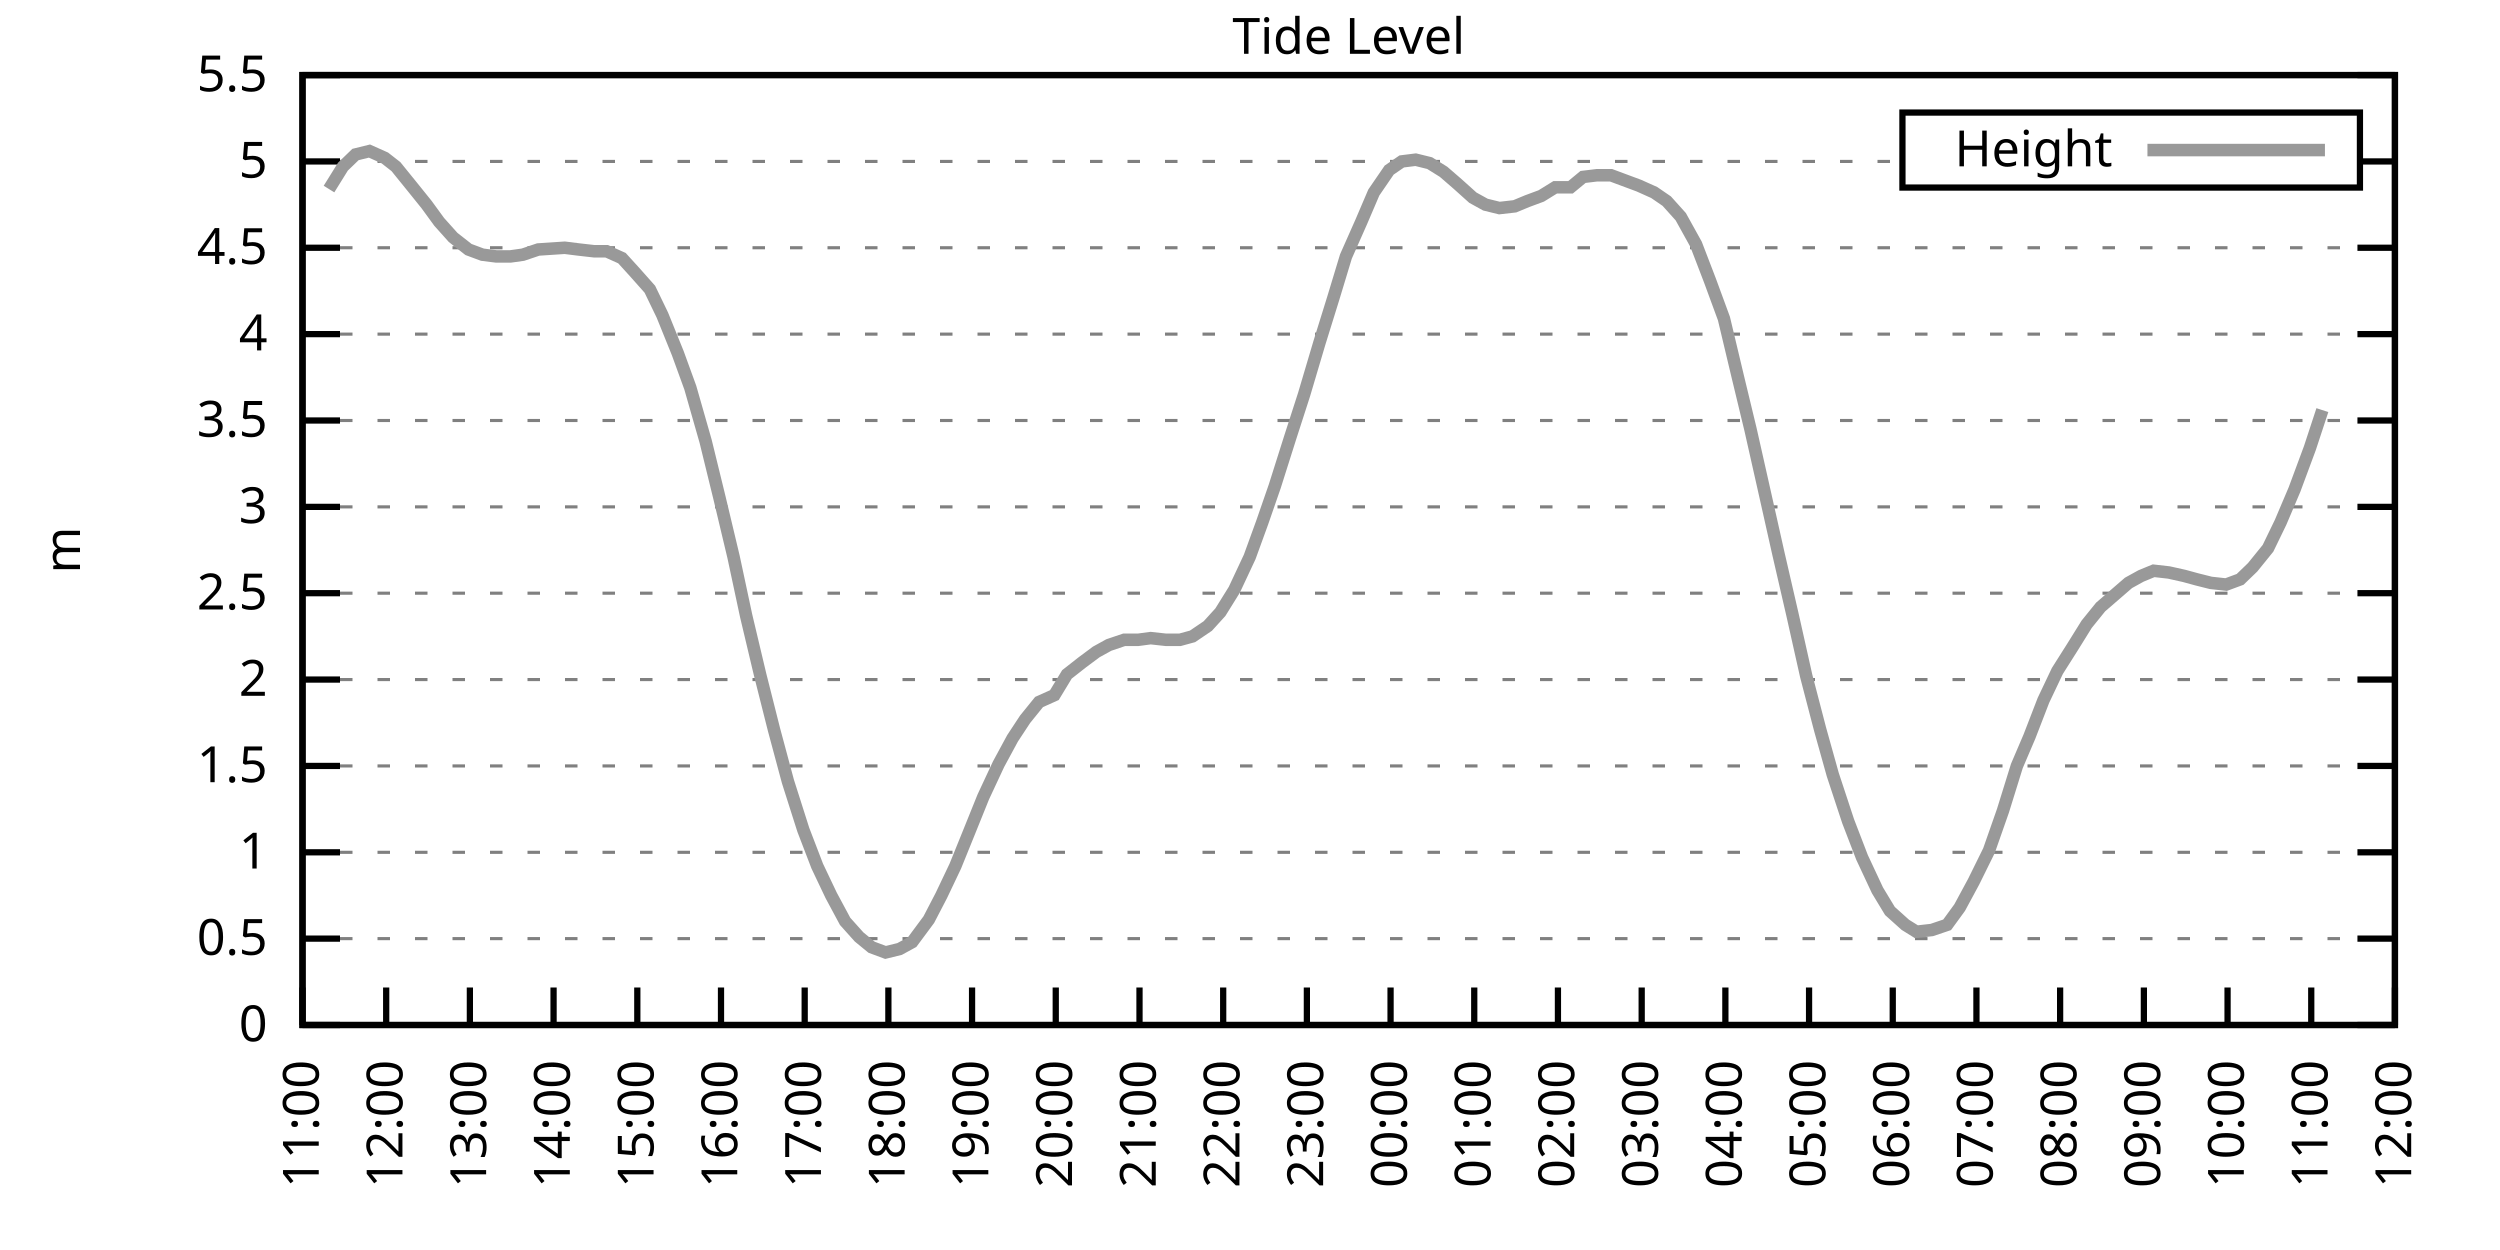
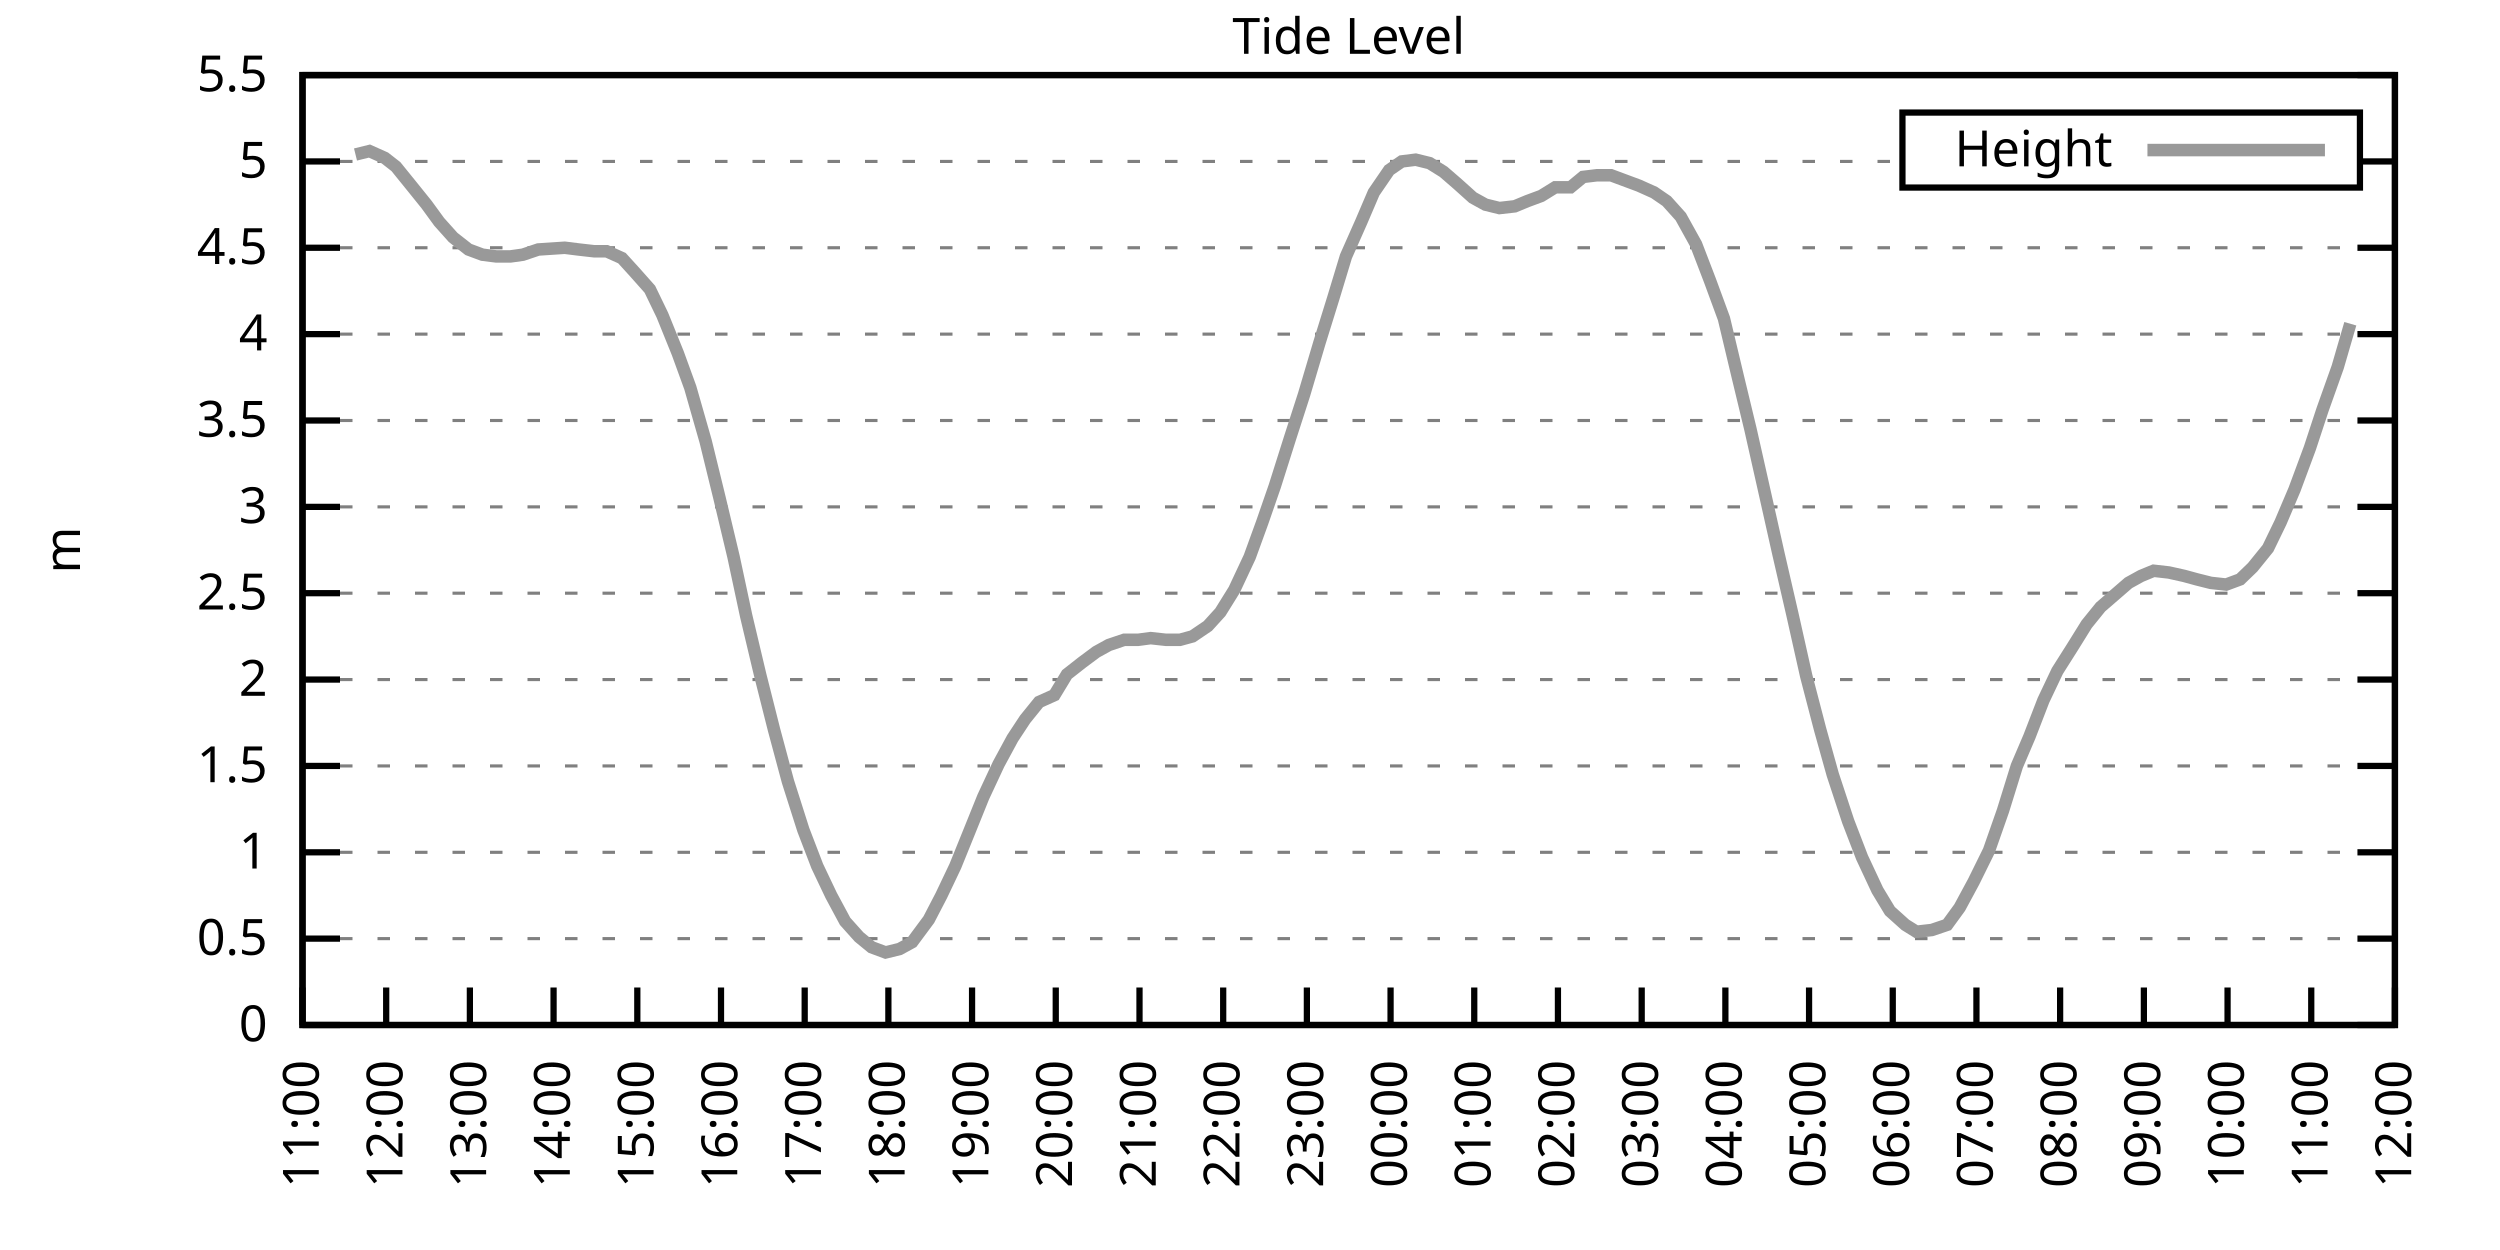
<svg xmlns="http://www.w3.org/2000/svg" xmlns:xlink="http://www.w3.org/1999/xlink" width="400" height="200" viewBox="0 0 400 200">
  <g id="gnuplot_canvas">
    <rect x="0" y="0" width="400" height="200" fill="none" />
    <defs>
      <circle id="gpDot" r="0.5" stroke-width="0.5" stroke="currentColor" />
      <path id="gpPt0" stroke-width="0.333" stroke="currentColor" d="M-1,0 h2 M0,-1 v2" />
      <path id="gpPt1" stroke-width="0.333" stroke="currentColor" d="M-1,-1 L1,1 M1,-1 L-1,1" />
      <path id="gpPt2" stroke-width="0.333" stroke="currentColor" d="M-1,0 L1,0 M0,-1 L0,1 M-1,-1 L1,1 M-1,1 L1,-1" />
      <rect id="gpPt3" stroke-width="0.333" stroke="currentColor" x="-1" y="-1" width="2" height="2" />
      <rect id="gpPt4" stroke-width="0.333" stroke="currentColor" fill="currentColor" x="-1" y="-1" width="2" height="2" />
      <circle id="gpPt5" stroke-width="0.333" stroke="currentColor" cx="0" cy="0" r="1" />
      <use xlink:href="#gpPt5" id="gpPt6" fill="currentColor" stroke="none" />
      <path id="gpPt7" stroke-width="0.333" stroke="currentColor" d="M0,-1.33 L-1.33,0.67 L1.33,0.67 z" />
      <use xlink:href="#gpPt7" id="gpPt8" fill="currentColor" stroke="none" />
      <use xlink:href="#gpPt7" id="gpPt9" stroke="currentColor" transform="rotate(180)" />
      <use xlink:href="#gpPt9" id="gpPt10" fill="currentColor" stroke="none" />
      <use xlink:href="#gpPt3" id="gpPt11" stroke="currentColor" transform="rotate(45)" />
      <use xlink:href="#gpPt11" id="gpPt12" fill="currentColor" stroke="none" />
      <path id="gpPt13" stroke-width="0.333" stroke="currentColor" d="M0,1.330 L1.265,0.411 L0.782,-1.067 L-0.782,-1.076 L-1.265,0.411 z" />
      <use xlink:href="#gpPt13" id="gpPt14" fill="currentColor" stroke="none" />
      <filter id="textbox" filterUnits="objectBoundingBox" x="0" y="0" height="1" width="1">
        <feFlood flood-color="white" flood-opacity="1" result="bgnd" />
        <feComposite in="SourceGraphic" in2="bgnd" operator="atop" />
      </filter>
      <filter id="greybox" filterUnits="objectBoundingBox" x="0" y="0" height="1" width="1">
        <feFlood flood-color="lightgrey" flood-opacity="1" result="grey" />
        <feComposite in="SourceGraphic" in2="grey" operator="atop" />
      </filter>
    </defs>
    <g fill="none" color="white" stroke="currentColor" stroke-width="1.00" stroke-linecap="butt" stroke-linejoin="miter">
</g>
    <g fill="none" color="black" stroke="currentColor" stroke-width="1.00" stroke-linecap="butt" stroke-linejoin="miter">
      <g stroke="none" shape-rendering="crispEdges">
        <polygon fill="rgb(255, 255, 255)" points="48.40,164.00 383.18,164.00 383.18,12.02 48.40,12.02 " />
      </g>
    </g>
    <g fill="none" color="black" stroke="currentColor" stroke-width="1.00" stroke-linecap="butt" stroke-linejoin="miter">
</g>
    <g fill="none" color="black" stroke="black" stroke-width="0.50" stroke-linecap="butt" stroke-linejoin="miter">
</g>
    <g fill="none" color="gray" stroke="currentColor" stroke-width="0.50" stroke-linecap="butt" stroke-linejoin="miter">
      <path stroke="gray" stroke-dasharray="2,4" class="gridline" d="M48.40,164.00 L383.19,164.00  " />
    </g>
    <g fill="none" color="gray" stroke="gray" stroke-width="1.00" stroke-linecap="butt" stroke-linejoin="miter">
</g>
    <g fill="none" color="black" stroke="currentColor" stroke-width="1.00" stroke-linecap="butt" stroke-linejoin="miter">
      <path stroke="black" d="M48.40,164.00 L54.40,164.00 M383.19,164.00 L377.19,164.00  " />
      <g transform="translate(42.80,166.60)" stroke="none" fill="black" font-family="Sans" font-size="8.00" text-anchor="end">
        <text>
          <tspan font-family="Sans"> 0</tspan>
        </text>
      </g>
    </g>
    <g fill="none" color="black" stroke="currentColor" stroke-width="1.00" stroke-linecap="butt" stroke-linejoin="miter">
</g>
    <g fill="none" color="black" stroke="black" stroke-width="0.50" stroke-linecap="butt" stroke-linejoin="miter">
</g>
    <g fill="none" color="gray" stroke="currentColor" stroke-width="0.50" stroke-linecap="butt" stroke-linejoin="miter">
      <path stroke="gray" stroke-dasharray="2,4" class="gridline" d="M48.40,150.18 L383.19,150.18  " />
    </g>
    <g fill="none" color="gray" stroke="gray" stroke-width="1.00" stroke-linecap="butt" stroke-linejoin="miter">
</g>
    <g fill="none" color="black" stroke="currentColor" stroke-width="1.00" stroke-linecap="butt" stroke-linejoin="miter">
      <path stroke="black" d="M48.40,150.18 L54.40,150.18 M383.19,150.18 L377.19,150.18  " />
      <g transform="translate(42.80,152.78)" stroke="none" fill="black" font-family="Sans" font-size="8.00" text-anchor="end">
        <text>
          <tspan font-family="Sans"> 0.5</tspan>
        </text>
      </g>
    </g>
    <g fill="none" color="black" stroke="currentColor" stroke-width="1.00" stroke-linecap="butt" stroke-linejoin="miter">
</g>
    <g fill="none" color="black" stroke="black" stroke-width="0.50" stroke-linecap="butt" stroke-linejoin="miter">
</g>
    <g fill="none" color="gray" stroke="currentColor" stroke-width="0.50" stroke-linecap="butt" stroke-linejoin="miter">
      <path stroke="gray" stroke-dasharray="2,4" class="gridline" d="M48.40,136.37 L383.19,136.37  " />
    </g>
    <g fill="none" color="gray" stroke="gray" stroke-width="1.00" stroke-linecap="butt" stroke-linejoin="miter">
</g>
    <g fill="none" color="black" stroke="currentColor" stroke-width="1.00" stroke-linecap="butt" stroke-linejoin="miter">
      <path stroke="black" d="M48.40,136.37 L54.40,136.37 M383.19,136.37 L377.19,136.37  " />
      <g transform="translate(42.80,138.97)" stroke="none" fill="black" font-family="Sans" font-size="8.00" text-anchor="end">
        <text>
          <tspan font-family="Sans"> 1</tspan>
        </text>
      </g>
    </g>
    <g fill="none" color="black" stroke="currentColor" stroke-width="1.00" stroke-linecap="butt" stroke-linejoin="miter">
</g>
    <g fill="none" color="black" stroke="black" stroke-width="0.50" stroke-linecap="butt" stroke-linejoin="miter">
</g>
    <g fill="none" color="gray" stroke="currentColor" stroke-width="0.50" stroke-linecap="butt" stroke-linejoin="miter">
      <path stroke="gray" stroke-dasharray="2,4" class="gridline" d="M48.40,122.55 L383.19,122.55  " />
    </g>
    <g fill="none" color="gray" stroke="gray" stroke-width="1.00" stroke-linecap="butt" stroke-linejoin="miter">
</g>
    <g fill="none" color="black" stroke="currentColor" stroke-width="1.00" stroke-linecap="butt" stroke-linejoin="miter">
      <path stroke="black" d="M48.40,122.55 L54.40,122.55 M383.19,122.55 L377.19,122.55  " />
      <g transform="translate(42.80,125.15)" stroke="none" fill="black" font-family="Sans" font-size="8.00" text-anchor="end">
        <text>
          <tspan font-family="Sans"> 1.5</tspan>
        </text>
      </g>
    </g>
    <g fill="none" color="black" stroke="currentColor" stroke-width="1.00" stroke-linecap="butt" stroke-linejoin="miter">
</g>
    <g fill="none" color="black" stroke="black" stroke-width="0.50" stroke-linecap="butt" stroke-linejoin="miter">
</g>
    <g fill="none" color="gray" stroke="currentColor" stroke-width="0.50" stroke-linecap="butt" stroke-linejoin="miter">
      <path stroke="gray" stroke-dasharray="2,4" class="gridline" d="M48.40,108.73 L383.19,108.73  " />
    </g>
    <g fill="none" color="gray" stroke="gray" stroke-width="1.00" stroke-linecap="butt" stroke-linejoin="miter">
</g>
    <g fill="none" color="black" stroke="currentColor" stroke-width="1.00" stroke-linecap="butt" stroke-linejoin="miter">
      <path stroke="black" d="M48.40,108.73 L54.40,108.73 M383.19,108.73 L377.19,108.73  " />
      <g transform="translate(42.80,111.33)" stroke="none" fill="black" font-family="Sans" font-size="8.00" text-anchor="end">
        <text>
          <tspan font-family="Sans"> 2</tspan>
        </text>
      </g>
    </g>
    <g fill="none" color="black" stroke="currentColor" stroke-width="1.00" stroke-linecap="butt" stroke-linejoin="miter">
</g>
    <g fill="none" color="black" stroke="black" stroke-width="0.50" stroke-linecap="butt" stroke-linejoin="miter">
</g>
    <g fill="none" color="gray" stroke="currentColor" stroke-width="0.50" stroke-linecap="butt" stroke-linejoin="miter">
      <path stroke="gray" stroke-dasharray="2,4" class="gridline" d="M48.40,94.91 L383.19,94.91  " />
    </g>
    <g fill="none" color="gray" stroke="gray" stroke-width="1.00" stroke-linecap="butt" stroke-linejoin="miter">
</g>
    <g fill="none" color="black" stroke="currentColor" stroke-width="1.00" stroke-linecap="butt" stroke-linejoin="miter">
      <path stroke="black" d="M48.40,94.91 L54.40,94.91 M383.19,94.91 L377.19,94.91  " />
      <g transform="translate(42.80,97.51)" stroke="none" fill="black" font-family="Sans" font-size="8.00" text-anchor="end">
        <text>
          <tspan font-family="Sans"> 2.5</tspan>
        </text>
      </g>
    </g>
    <g fill="none" color="black" stroke="currentColor" stroke-width="1.00" stroke-linecap="butt" stroke-linejoin="miter">
</g>
    <g fill="none" color="black" stroke="black" stroke-width="0.50" stroke-linecap="butt" stroke-linejoin="miter">
</g>
    <g fill="none" color="gray" stroke="currentColor" stroke-width="0.50" stroke-linecap="butt" stroke-linejoin="miter">
      <path stroke="gray" stroke-dasharray="2,4" class="gridline" d="M48.40,81.10 L383.19,81.10  " />
    </g>
    <g fill="none" color="gray" stroke="gray" stroke-width="1.00" stroke-linecap="butt" stroke-linejoin="miter">
</g>
    <g fill="none" color="black" stroke="currentColor" stroke-width="1.00" stroke-linecap="butt" stroke-linejoin="miter">
      <path stroke="black" d="M48.40,81.10 L54.40,81.10 M383.19,81.10 L377.19,81.10  " />
      <g transform="translate(42.80,83.70)" stroke="none" fill="black" font-family="Sans" font-size="8.00" text-anchor="end">
        <text>
          <tspan font-family="Sans"> 3</tspan>
        </text>
      </g>
    </g>
    <g fill="none" color="black" stroke="currentColor" stroke-width="1.00" stroke-linecap="butt" stroke-linejoin="miter">
</g>
    <g fill="none" color="black" stroke="black" stroke-width="0.50" stroke-linecap="butt" stroke-linejoin="miter">
</g>
    <g fill="none" color="gray" stroke="currentColor" stroke-width="0.50" stroke-linecap="butt" stroke-linejoin="miter">
      <path stroke="gray" stroke-dasharray="2,4" class="gridline" d="M48.40,67.28 L383.19,67.28  " />
    </g>
    <g fill="none" color="gray" stroke="gray" stroke-width="1.00" stroke-linecap="butt" stroke-linejoin="miter">
</g>
    <g fill="none" color="black" stroke="currentColor" stroke-width="1.00" stroke-linecap="butt" stroke-linejoin="miter">
      <path stroke="black" d="M48.40,67.28 L54.40,67.28 M383.19,67.28 L377.19,67.28  " />
      <g transform="translate(42.80,69.88)" stroke="none" fill="black" font-family="Sans" font-size="8.00" text-anchor="end">
        <text>
          <tspan font-family="Sans"> 3.5</tspan>
        </text>
      </g>
    </g>
    <g fill="none" color="black" stroke="currentColor" stroke-width="1.00" stroke-linecap="butt" stroke-linejoin="miter">
</g>
    <g fill="none" color="black" stroke="black" stroke-width="0.50" stroke-linecap="butt" stroke-linejoin="miter">
</g>
    <g fill="none" color="gray" stroke="currentColor" stroke-width="0.50" stroke-linecap="butt" stroke-linejoin="miter">
      <path stroke="gray" stroke-dasharray="2,4" class="gridline" d="M48.40,53.46 L383.19,53.46  " />
    </g>
    <g fill="none" color="gray" stroke="gray" stroke-width="1.00" stroke-linecap="butt" stroke-linejoin="miter">
</g>
    <g fill="none" color="black" stroke="currentColor" stroke-width="1.00" stroke-linecap="butt" stroke-linejoin="miter">
      <path stroke="black" d="M48.40,53.46 L54.40,53.46 M383.19,53.46 L377.19,53.46  " />
      <g transform="translate(42.80,56.06)" stroke="none" fill="black" font-family="Sans" font-size="8.00" text-anchor="end">
        <text>
          <tspan font-family="Sans"> 4</tspan>
        </text>
      </g>
    </g>
    <g fill="none" color="black" stroke="currentColor" stroke-width="1.00" stroke-linecap="butt" stroke-linejoin="miter">
</g>
    <g fill="none" color="black" stroke="black" stroke-width="0.50" stroke-linecap="butt" stroke-linejoin="miter">
</g>
    <g fill="none" color="gray" stroke="currentColor" stroke-width="0.50" stroke-linecap="butt" stroke-linejoin="miter">
      <path stroke="gray" stroke-dasharray="2,4" class="gridline" d="M48.40,39.64 L383.19,39.64  " />
    </g>
    <g fill="none" color="gray" stroke="gray" stroke-width="1.00" stroke-linecap="butt" stroke-linejoin="miter">
</g>
    <g fill="none" color="black" stroke="currentColor" stroke-width="1.00" stroke-linecap="butt" stroke-linejoin="miter">
      <path stroke="black" d="M48.40,39.64 L54.40,39.64 M383.19,39.64 L377.19,39.64  " />
      <g transform="translate(42.80,42.24)" stroke="none" fill="black" font-family="Sans" font-size="8.00" text-anchor="end">
        <text>
          <tspan font-family="Sans"> 4.5</tspan>
        </text>
      </g>
    </g>
    <g fill="none" color="black" stroke="currentColor" stroke-width="1.00" stroke-linecap="butt" stroke-linejoin="miter">
</g>
    <g fill="none" color="black" stroke="black" stroke-width="0.50" stroke-linecap="butt" stroke-linejoin="miter">
</g>
    <g fill="none" color="gray" stroke="currentColor" stroke-width="0.50" stroke-linecap="butt" stroke-linejoin="miter">
      <path stroke="gray" stroke-dasharray="2,4" class="gridline" d="M48.40,25.83 L304.39,25.83 M377.59,25.83 L383.19,25.83  " />
    </g>
    <g fill="none" color="gray" stroke="gray" stroke-width="1.00" stroke-linecap="butt" stroke-linejoin="miter">
</g>
    <g fill="none" color="black" stroke="currentColor" stroke-width="1.00" stroke-linecap="butt" stroke-linejoin="miter">
      <path stroke="black" d="M48.40,25.83 L54.40,25.83 M383.19,25.83 L377.19,25.83  " />
      <g transform="translate(42.80,28.43)" stroke="none" fill="black" font-family="Sans" font-size="8.00" text-anchor="end">
        <text>
          <tspan font-family="Sans"> 5</tspan>
        </text>
      </g>
    </g>
    <g fill="none" color="black" stroke="currentColor" stroke-width="1.00" stroke-linecap="butt" stroke-linejoin="miter">
</g>
    <g fill="none" color="black" stroke="black" stroke-width="0.50" stroke-linecap="butt" stroke-linejoin="miter">
</g>
    <g fill="none" color="gray" stroke="currentColor" stroke-width="0.50" stroke-linecap="butt" stroke-linejoin="miter">
      <path stroke="gray" stroke-dasharray="2,4" class="gridline" d="M48.40,12.01 L383.19,12.01  " />
    </g>
    <g fill="none" color="gray" stroke="gray" stroke-width="1.00" stroke-linecap="butt" stroke-linejoin="miter">
</g>
    <g fill="none" color="black" stroke="currentColor" stroke-width="1.00" stroke-linecap="butt" stroke-linejoin="miter">
      <path stroke="black" d="M48.40,12.01 L54.40,12.01 M383.19,12.01 L377.19,12.01  " />
      <g transform="translate(42.80,14.61)" stroke="none" fill="black" font-family="Sans" font-size="8.00" text-anchor="end">
        <text>
          <tspan font-family="Sans"> 5.5</tspan>
        </text>
      </g>
    </g>
    <g fill="none" color="black" stroke="currentColor" stroke-width="1.00" stroke-linecap="butt" stroke-linejoin="miter">
      <path stroke="black" d="M48.40,164.00 L48.40,158.00  " />
      <g transform="translate(51.00,169.60) rotate(270.00)" stroke="none" fill="black" font-family="Sans" font-size="8.00" text-anchor="end">
        <text>
          <tspan font-family="Sans">11:00</tspan>
        </text>
      </g>
    </g>
    <g fill="none" color="black" stroke="currentColor" stroke-width="1.00" stroke-linecap="butt" stroke-linejoin="miter">
      <path stroke="black" d="M61.79,164.00 L61.79,158.00  " />
      <g transform="translate(64.39,169.60) rotate(270.00)" stroke="none" fill="black" font-family="Sans" font-size="8.00" text-anchor="end">
        <text>
          <tspan font-family="Sans">12:00</tspan>
        </text>
      </g>
    </g>
    <g fill="none" color="black" stroke="currentColor" stroke-width="1.00" stroke-linecap="butt" stroke-linejoin="miter">
      <path stroke="black" d="M75.18,164.00 L75.18,158.00  " />
      <g transform="translate(77.78,169.60) rotate(270.00)" stroke="none" fill="black" font-family="Sans" font-size="8.00" text-anchor="end">
        <text>
          <tspan font-family="Sans">13:00</tspan>
        </text>
      </g>
    </g>
    <g fill="none" color="black" stroke="currentColor" stroke-width="1.00" stroke-linecap="butt" stroke-linejoin="miter">
      <path stroke="black" d="M88.57,164.00 L88.57,158.00  " />
      <g transform="translate(91.17,169.60) rotate(270.00)" stroke="none" fill="black" font-family="Sans" font-size="8.00" text-anchor="end">
        <text>
          <tspan font-family="Sans">14:00</tspan>
        </text>
      </g>
    </g>
    <g fill="none" color="black" stroke="currentColor" stroke-width="1.00" stroke-linecap="butt" stroke-linejoin="miter">
      <path stroke="black" d="M101.97,164.00 L101.97,158.00  " />
      <g transform="translate(104.57,169.60) rotate(270.00)" stroke="none" fill="black" font-family="Sans" font-size="8.00" text-anchor="end">
        <text>
          <tspan font-family="Sans">15:00</tspan>
        </text>
      </g>
    </g>
    <g fill="none" color="black" stroke="currentColor" stroke-width="1.00" stroke-linecap="butt" stroke-linejoin="miter">
      <path stroke="black" d="M115.36,164.00 L115.36,158.00  " />
      <g transform="translate(117.96,169.60) rotate(270.00)" stroke="none" fill="black" font-family="Sans" font-size="8.00" text-anchor="end">
        <text>
          <tspan font-family="Sans">16:00</tspan>
        </text>
      </g>
    </g>
    <g fill="none" color="black" stroke="currentColor" stroke-width="1.00" stroke-linecap="butt" stroke-linejoin="miter">
      <path stroke="black" d="M128.75,164.00 L128.75,158.00  " />
      <g transform="translate(131.35,169.60) rotate(270.00)" stroke="none" fill="black" font-family="Sans" font-size="8.00" text-anchor="end">
        <text>
          <tspan font-family="Sans">17:00</tspan>
        </text>
      </g>
    </g>
    <g fill="none" color="black" stroke="currentColor" stroke-width="1.00" stroke-linecap="butt" stroke-linejoin="miter">
      <path stroke="black" d="M142.14,164.00 L142.14,158.00  " />
      <g transform="translate(144.74,169.60) rotate(270.00)" stroke="none" fill="black" font-family="Sans" font-size="8.00" text-anchor="end">
        <text>
          <tspan font-family="Sans">18:00</tspan>
        </text>
      </g>
    </g>
    <g fill="none" color="black" stroke="currentColor" stroke-width="1.00" stroke-linecap="butt" stroke-linejoin="miter">
      <path stroke="black" d="M155.53,164.00 L155.53,158.00  " />
      <g transform="translate(158.13,169.60) rotate(270.00)" stroke="none" fill="black" font-family="Sans" font-size="8.00" text-anchor="end">
        <text>
          <tspan font-family="Sans">19:00</tspan>
        </text>
      </g>
    </g>
    <g fill="none" color="black" stroke="currentColor" stroke-width="1.00" stroke-linecap="butt" stroke-linejoin="miter">
      <path stroke="black" d="M168.92,164.00 L168.92,158.00  " />
      <g transform="translate(171.52,169.60) rotate(270.00)" stroke="none" fill="black" font-family="Sans" font-size="8.00" text-anchor="end">
        <text>
          <tspan font-family="Sans">20:00</tspan>
        </text>
      </g>
    </g>
    <g fill="none" color="black" stroke="currentColor" stroke-width="1.00" stroke-linecap="butt" stroke-linejoin="miter">
      <path stroke="black" d="M182.32,164.00 L182.32,158.00  " />
      <g transform="translate(184.92,169.60) rotate(270.00)" stroke="none" fill="black" font-family="Sans" font-size="8.00" text-anchor="end">
        <text>
          <tspan font-family="Sans">21:00</tspan>
        </text>
      </g>
    </g>
    <g fill="none" color="black" stroke="currentColor" stroke-width="1.00" stroke-linecap="butt" stroke-linejoin="miter">
      <path stroke="black" d="M195.71,164.00 L195.71,158.00  " />
      <g transform="translate(198.31,169.60) rotate(270.00)" stroke="none" fill="black" font-family="Sans" font-size="8.00" text-anchor="end">
        <text>
          <tspan font-family="Sans">22:00</tspan>
        </text>
      </g>
    </g>
    <g fill="none" color="black" stroke="currentColor" stroke-width="1.00" stroke-linecap="butt" stroke-linejoin="miter">
      <path stroke="black" d="M209.10,164.00 L209.10,158.00  " />
      <g transform="translate(211.70,169.60) rotate(270.00)" stroke="none" fill="black" font-family="Sans" font-size="8.00" text-anchor="end">
        <text>
          <tspan font-family="Sans">23:00</tspan>
        </text>
      </g>
    </g>
    <g fill="none" color="black" stroke="currentColor" stroke-width="1.00" stroke-linecap="butt" stroke-linejoin="miter">
      <path stroke="black" d="M222.49,164.00 L222.49,158.00  " />
      <g transform="translate(225.09,169.60) rotate(270.00)" stroke="none" fill="black" font-family="Sans" font-size="8.00" text-anchor="end">
        <text>
          <tspan font-family="Sans">00:00</tspan>
        </text>
      </g>
    </g>
    <g fill="none" color="black" stroke="currentColor" stroke-width="1.00" stroke-linecap="butt" stroke-linejoin="miter">
      <path stroke="black" d="M235.88,164.00 L235.88,158.00  " />
      <g transform="translate(238.48,169.60) rotate(270.00)" stroke="none" fill="black" font-family="Sans" font-size="8.00" text-anchor="end">
        <text>
          <tspan font-family="Sans">01:00</tspan>
        </text>
      </g>
    </g>
    <g fill="none" color="black" stroke="currentColor" stroke-width="1.00" stroke-linecap="butt" stroke-linejoin="miter">
      <path stroke="black" d="M249.27,164.00 L249.27,158.00  " />
      <g transform="translate(251.87,169.60) rotate(270.00)" stroke="none" fill="black" font-family="Sans" font-size="8.00" text-anchor="end">
        <text>
          <tspan font-family="Sans">02:00</tspan>
        </text>
      </g>
    </g>
    <g fill="none" color="black" stroke="currentColor" stroke-width="1.00" stroke-linecap="butt" stroke-linejoin="miter">
      <path stroke="black" d="M262.67,164.00 L262.67,158.00  " />
      <g transform="translate(265.27,169.60) rotate(270.00)" stroke="none" fill="black" font-family="Sans" font-size="8.00" text-anchor="end">
        <text>
          <tspan font-family="Sans">03:00</tspan>
        </text>
      </g>
    </g>
    <g fill="none" color="black" stroke="currentColor" stroke-width="1.00" stroke-linecap="butt" stroke-linejoin="miter">
      <path stroke="black" d="M276.06,164.00 L276.06,158.00  " />
      <g transform="translate(278.66,169.60) rotate(270.00)" stroke="none" fill="black" font-family="Sans" font-size="8.00" text-anchor="end">
        <text>
          <tspan font-family="Sans">04:00</tspan>
        </text>
      </g>
    </g>
    <g fill="none" color="black" stroke="currentColor" stroke-width="1.00" stroke-linecap="butt" stroke-linejoin="miter">
      <path stroke="black" d="M289.45,164.00 L289.45,158.00  " />
      <g transform="translate(292.05,169.60) rotate(270.00)" stroke="none" fill="black" font-family="Sans" font-size="8.00" text-anchor="end">
        <text>
          <tspan font-family="Sans">05:00</tspan>
        </text>
      </g>
    </g>
    <g fill="none" color="black" stroke="currentColor" stroke-width="1.00" stroke-linecap="butt" stroke-linejoin="miter">
      <path stroke="black" d="M302.84,164.00 L302.84,158.00  " />
      <g transform="translate(305.44,169.60) rotate(270.00)" stroke="none" fill="black" font-family="Sans" font-size="8.00" text-anchor="end">
        <text>
          <tspan font-family="Sans">06:00</tspan>
        </text>
      </g>
    </g>
    <g fill="none" color="black" stroke="currentColor" stroke-width="1.00" stroke-linecap="butt" stroke-linejoin="miter">
      <path stroke="black" d="M316.23,164.00 L316.23,158.00  " />
      <g transform="translate(318.83,169.60) rotate(270.00)" stroke="none" fill="black" font-family="Sans" font-size="8.00" text-anchor="end">
        <text>
          <tspan font-family="Sans">07:00</tspan>
        </text>
      </g>
    </g>
    <g fill="none" color="black" stroke="currentColor" stroke-width="1.00" stroke-linecap="butt" stroke-linejoin="miter">
      <path stroke="black" d="M329.62,164.00 L329.62,158.00  " />
      <g transform="translate(332.22,169.60) rotate(270.00)" stroke="none" fill="black" font-family="Sans" font-size="8.00" text-anchor="end">
        <text>
          <tspan font-family="Sans">08:00</tspan>
        </text>
      </g>
    </g>
    <g fill="none" color="black" stroke="currentColor" stroke-width="1.00" stroke-linecap="butt" stroke-linejoin="miter">
      <path stroke="black" d="M343.02,164.00 L343.02,158.00  " />
      <g transform="translate(345.62,169.60) rotate(270.00)" stroke="none" fill="black" font-family="Sans" font-size="8.00" text-anchor="end">
        <text>
          <tspan font-family="Sans">09:00</tspan>
        </text>
      </g>
    </g>
    <g fill="none" color="black" stroke="currentColor" stroke-width="1.00" stroke-linecap="butt" stroke-linejoin="miter">
      <path stroke="black" d="M356.41,164.00 L356.41,158.00  " />
      <g transform="translate(359.01,169.60) rotate(270.00)" stroke="none" fill="black" font-family="Sans" font-size="8.00" text-anchor="end">
        <text>
          <tspan font-family="Sans">10:00</tspan>
        </text>
      </g>
    </g>
    <g fill="none" color="black" stroke="currentColor" stroke-width="1.00" stroke-linecap="butt" stroke-linejoin="miter">
      <path stroke="black" d="M369.80,164.00 L369.80,158.00  " />
      <g transform="translate(372.40,169.60) rotate(270.00)" stroke="none" fill="black" font-family="Sans" font-size="8.00" text-anchor="end">
        <text>
          <tspan font-family="Sans">11:00</tspan>
        </text>
      </g>
    </g>
    <g fill="none" color="black" stroke="currentColor" stroke-width="1.00" stroke-linecap="butt" stroke-linejoin="miter">
      <path stroke="black" d="M383.19,164.00 L383.19,158.00  " />
      <g transform="translate(385.79,169.60) rotate(270.00)" stroke="none" fill="black" font-family="Sans" font-size="8.00" text-anchor="end">
        <text>
          <tspan font-family="Sans">12:00</tspan>
        </text>
      </g>
    </g>
    <g fill="none" color="black" stroke="currentColor" stroke-width="1.00" stroke-linecap="butt" stroke-linejoin="miter">
</g>
    <g fill="none" color="black" stroke="currentColor" stroke-width="1.00" stroke-linecap="butt" stroke-linejoin="miter">
      <path stroke="black" d="M48.40,12.01 L48.40,164.00 L383.19,164.00 L383.19,12.01 L48.40,12.01 Z  " />
    </g>
    <g fill="none" color="black" stroke="currentColor" stroke-width="1.00" stroke-linecap="butt" stroke-linejoin="miter">
</g>
    <g fill="none" color="black" stroke="currentColor" stroke-width="1.00" stroke-linecap="butt" stroke-linejoin="miter">
      <path stroke="black" d="M304.39,30.01 L304.39,18.01 L377.59,18.01 L377.59,30.01 L304.39,30.01 Z  " />
    </g>
    <g id="Tide_level_plot_1">
      <g fill="none" color="white" stroke="black" stroke-width="2.00" stroke-linecap="butt" stroke-linejoin="miter">
</g>
      <g fill="none" color="black" stroke="currentColor" stroke-width="2.00" stroke-linecap="butt" stroke-linejoin="miter">
        <g transform="translate(337.99,26.61)" stroke="none" fill="black" font-family="Sans" font-size="8.00" text-anchor="end">
          <text>
            <tspan font-family="Sans">Height</tspan>
          </text>
        </g>
      </g>
      <g fill="none" color="black" stroke="currentColor" stroke-width="2.00" stroke-linecap="butt" stroke-linejoin="miter">
-         <path stroke="rgb(153, 153, 153)" d="M343.59,24.01 L371.99,24.01 M52.64,30.25 L54.87,26.66 L56.88,24.72 L59.11,24.17 L61.57,25.27 L63.35,26.66   L66.03,29.97 L68.26,32.74 L70.27,35.50 L72.50,37.99 L74.96,39.92 L77.19,40.75 L79.42,41.03 L81.66,41.03   L83.66,40.75 L86.12,39.92 L90.36,39.64 L92.59,39.92 L95.05,40.20 L97.06,40.20 L99.51,41.30 L101.52,43.51   L103.98,46.28 L105.98,50.42 L108.44,56.50 L110.45,62.03 L112.90,70.60 L115.13,79.71 L117.37,89.11 L119.38,98.51   L121.61,107.90 L123.84,116.74 L126.07,125.04 L128.53,132.77 L130.76,138.58 L132.99,143.27 L135.22,147.42 L137.45,149.91   L139.46,151.56 L141.69,152.39 L143.93,151.84 L145.94,150.74 L148.61,147.14 L150.62,143.27 L152.85,138.58 L155.09,133.05   L157.32,127.52 L159.77,122.27 L162.01,118.13 L164.01,115.09 L166.25,112.32 L168.70,111.22 L170.71,107.90 L173.17,105.97   L175.40,104.31 L177.41,103.20 L179.86,102.37 L182.09,102.37 L184.10,102.10 L186.56,102.37 L188.79,102.37 L190.80,101.82   L193.25,100.16 L195.26,97.95 L197.49,94.36 L199.95,89.11 L201.96,83.58 L203.97,77.78 L206.42,70.04 L208.65,63.13   L211.11,54.84 L213.34,47.66 L215.35,41.03 L217.80,35.50 L219.81,30.80 L222.27,27.21 L224.28,25.83 L226.51,25.55   L228.74,26.10 L230.97,27.49 L233.20,29.42 L235.66,31.63 L237.67,32.74 L239.90,33.29 L242.36,33.01 L244.36,32.18   L246.60,31.35 L248.83,29.97 L251.28,29.97 L253.29,28.31 L255.52,28.04 L257.76,28.04 L259.99,28.87 L262.22,29.70   L264.67,30.80 L266.68,32.18 L268.92,34.67 L271.37,39.09 L273.60,44.90 L275.83,50.97 L278.07,60.37 L280.07,68.66   L282.31,78.61 L284.54,88.56 L286.77,98.23 L289.00,108.18 L291.23,116.74 L293.24,123.93 L295.70,131.39 L297.93,137.19   L300.39,142.45 L302.39,145.76 L304.85,147.97 L306.63,149.08 L309.09,148.80 L311.54,147.97 L313.55,145.21 L315.79,141.06   L318.24,136.09 L320.47,129.73 L322.70,122.55 L324.71,117.85 L326.95,112.05 L329.18,107.35 L331.63,103.48 L333.86,99.89   L336.10,97.12 L338.33,95.19 L340.56,93.26 L342.57,92.15 L344.58,91.32 L347.03,91.60 L349.49,92.15 L351.50,92.70   L353.73,93.26 L356.18,93.53 L358.42,92.70 L360.42,90.77 L362.88,87.73 L364.89,83.58 L367.12,78.33 L369.58,71.70   L371.58,65.62  " />
+         <path stroke="rgb(153, 153, 153)" d="M343.59,24.01 L371.99,24.01 M56.88,24.72 L59.11,24.17 L61.57,25.27 L63.35,26.66 L66.03,29.97 L68.26,32.74   L70.27,35.50 L72.50,37.99 L74.96,39.92 L77.19,40.75 L79.42,41.03 L81.66,41.03 L83.66,40.75 L86.12,39.92   L90.36,39.64 L92.59,39.92 L95.05,40.20 L97.06,40.20 L99.51,41.30 L101.52,43.51 L103.98,46.28 L105.98,50.42   L108.44,56.50 L110.45,62.03 L112.90,70.60 L115.13,79.71 L117.37,89.11 L119.38,98.51 L121.61,107.90 L123.84,116.74   L126.07,125.04 L128.53,132.77 L130.76,138.58 L132.99,143.27 L135.22,147.42 L137.45,149.91 L139.46,151.56 L141.69,152.39   L143.93,151.84 L145.94,150.74 L148.61,147.14 L150.62,143.27 L152.85,138.58 L155.09,133.05 L157.32,127.52 L159.77,122.27   L162.01,118.13 L164.01,115.09 L166.25,112.32 L168.70,111.22 L170.71,107.90 L173.17,105.97 L175.40,104.31 L177.41,103.20   L179.86,102.37 L182.09,102.37 L184.10,102.10 L186.56,102.37 L188.79,102.37 L190.80,101.82 L193.25,100.16 L195.26,97.95   L197.49,94.36 L199.95,89.11 L201.96,83.58 L203.97,77.78 L206.42,70.04 L208.65,63.13 L211.11,54.84 L213.34,47.66   L215.35,41.03 L217.80,35.50 L219.81,30.80 L222.27,27.21 L224.28,25.83 L226.51,25.55 L228.74,26.10 L230.97,27.49   L233.20,29.42 L235.66,31.63 L237.67,32.74 L239.90,33.29 L242.36,33.01 L244.36,32.18 L246.60,31.35 L248.83,29.97   L251.28,29.97 L253.29,28.31 L255.52,28.04 L257.76,28.04 L259.99,28.87 L262.22,29.70 L264.67,30.80 L266.68,32.18   L268.92,34.67 L271.37,39.09 L273.60,44.90 L275.83,50.97 L278.07,60.37 L280.07,68.66 L282.31,78.61 L284.54,88.56   L286.77,98.23 L289.00,108.18 L291.23,116.74 L293.24,123.93 L295.70,131.39 L297.93,137.19 L300.39,142.45 L302.39,145.76   L304.85,147.97 L306.63,149.08 L309.09,148.80 L311.54,147.97 L313.55,145.21 L315.79,141.06 L318.24,136.09 L320.47,129.73   L322.70,122.55 L324.71,117.85 L326.95,112.05 L329.18,107.35 L331.63,103.48 L333.86,99.89 L336.10,97.12 L338.33,95.19   L340.56,93.26 L342.57,92.15 L344.58,91.32 L347.03,91.60 L349.49,92.15 L351.50,92.70 L353.73,93.26 L356.18,93.53   L358.42,92.70 L360.42,90.77 L362.88,87.73 L364.89,83.58 L367.12,78.33 L369.58,71.70 L371.58,65.62 L374.04,58.71   L376.05,51.80  " />
      </g>
    </g>
    <g fill="none" color="black" stroke="currentColor" stroke-width="2.00" stroke-linecap="butt" stroke-linejoin="miter">
</g>
    <g fill="none" color="black" stroke="black" stroke-width="1.00" stroke-linecap="butt" stroke-linejoin="miter">
</g>
    <g fill="none" color="black" stroke="currentColor" stroke-width="1.00" stroke-linecap="butt" stroke-linejoin="miter">
      <path stroke="black" d="M48.40,12.01 L48.40,164.00 L383.19,164.00 L383.19,12.01 L48.40,12.01 Z  " />
      <g transform="translate(12.80,88.01) rotate(270.00)" stroke="none" fill="black" font-family="Sans" font-size="8.00" text-anchor="middle">
        <text>
          <tspan font-family="Sans">m</tspan>
        </text>
      </g>
    </g>
    <g fill="none" color="black" stroke="currentColor" stroke-width="1.00" stroke-linecap="butt" stroke-linejoin="miter">
</g>
    <g fill="none" color="black" stroke="currentColor" stroke-width="1.00" stroke-linecap="butt" stroke-linejoin="miter">
      <g transform="translate(215.79,8.61)" stroke="none" fill="black" font-family="Sans" font-size="8.00" text-anchor="middle">
        <text>
          <tspan font-family="Sans">Tide Level</tspan>
        </text>
      </g>
    </g>
    <g fill="none" color="black" stroke="currentColor" stroke-width="1.00" stroke-linecap="butt" stroke-linejoin="miter">
</g>
  </g>
</svg>
